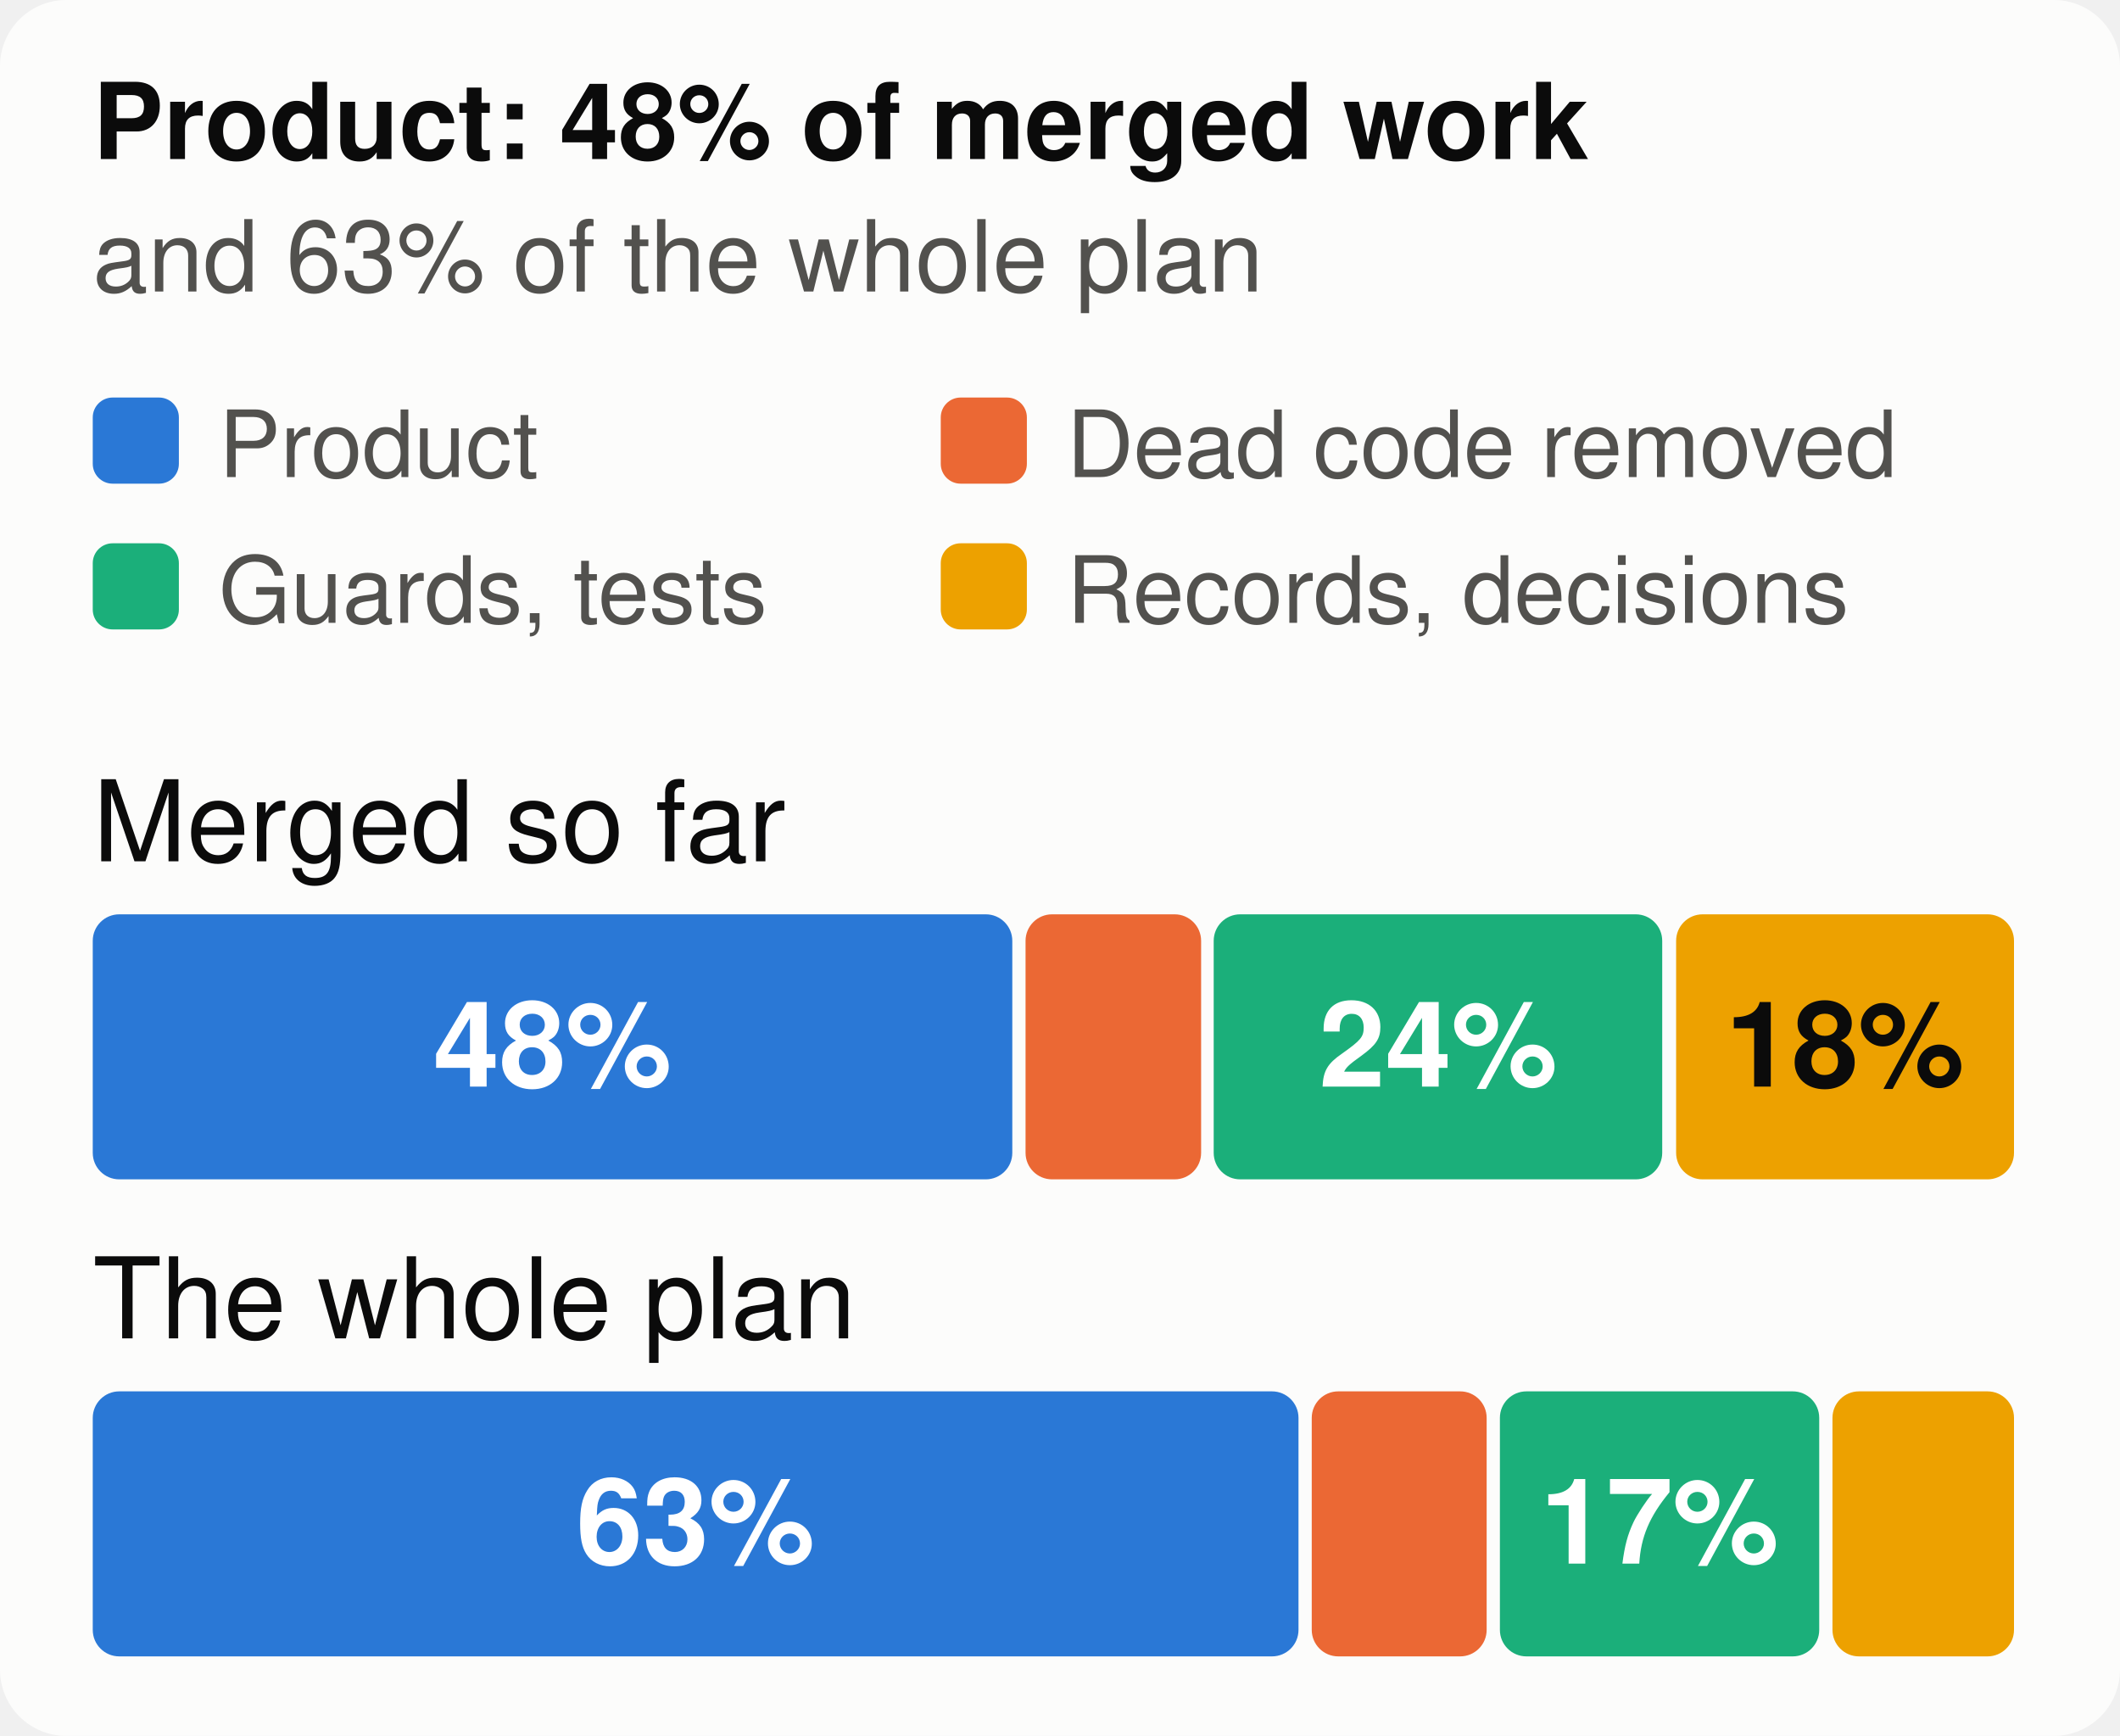
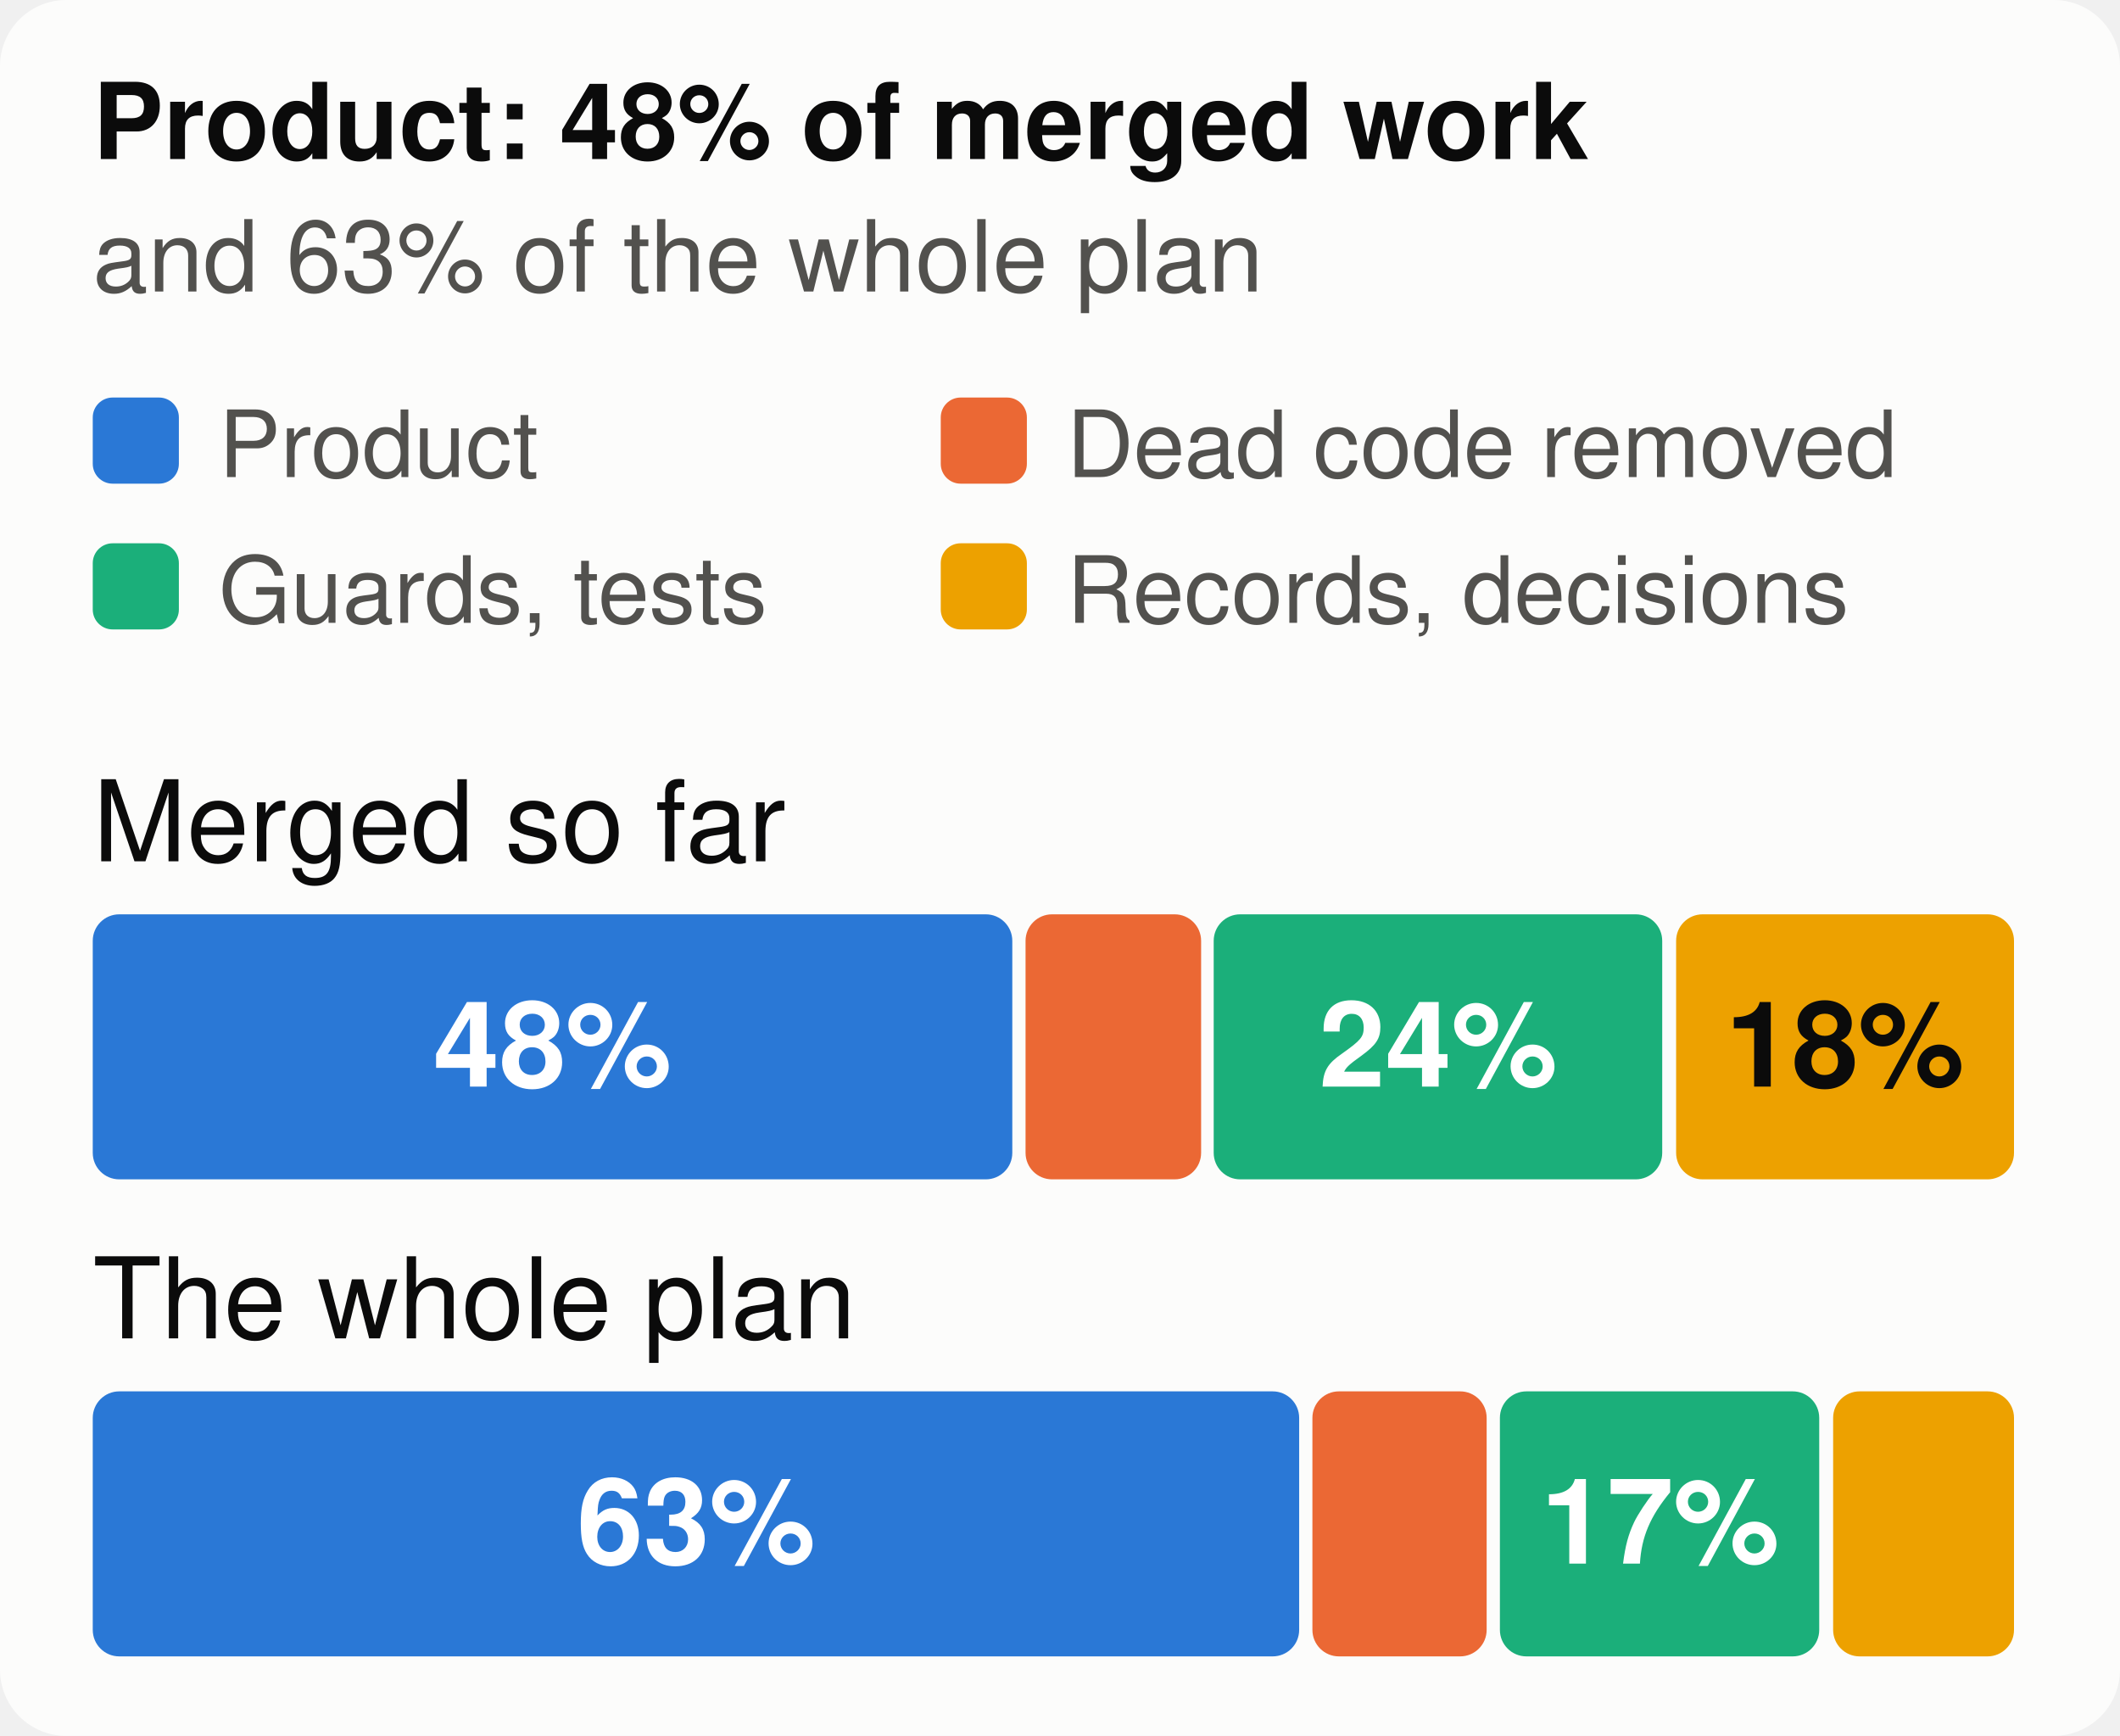
<svg xmlns="http://www.w3.org/2000/svg" viewBox="0 0 320 262" width="320" height="262" font-family="system-ui,-apple-system,Segoe UI,Helvetica,Arial,sans-serif" font-size="18" role="img" aria-label="The merged work and the whole plan, by kind of work">
  <style>.h{paint-order:stroke;stroke:#fcfcfb;stroke-width:3px;stroke-linejoin:round}.rg{stroke:#fcfcfb}@media (prefers-color-scheme: dark){.bg{fill:#1a1a19}.t1{fill:#f0efec}.t2{fill:#c3c2b7}.gr{stroke:#2c2c2a}.ax{stroke:#383835}.ld{stroke:#383835}.br{stroke:#c3c2b7}.m{stroke:#3987e5}.dp{stroke:#d95926}.v{stroke:#199e70}.i2{stroke:#c3c2b7}.i1{stroke:#f0efec}.f1{fill:#3987e5}.f2{fill:#d95926}.f3{fill:#199e70}.f4{fill:#c98500}.ev{fill:#c3c2b7}.inv{fill:#1a1a19}.done{fill:#cde2fb}.todo{fill:#52514e}.tile{fill:#262624}.h,.rg{stroke:#1a1a19}}</style>
  <rect width="320" height="262" rx="10" class="bg" fill="#fcfcfb" />
  <text x="14" y="24" class="t1" fill="#0b0b0b" font-size="16" font-weight="700">Product: 48% of merged work</text>
  <text x="14" y="44" class="t2" fill="#52514e" font-size="15">and 63% of the whole plan</text>
  <rect x="14" y="60" width="13" height="13" rx="3" class="f1" fill="#2a78d6" />
  <text x="33" y="72" class="t2" fill="#52514e" font-size="14">Product</text>
  <rect x="142" y="60" width="13" height="13" rx="3" class="f2" fill="#eb6834" />
  <text x="161" y="72" class="t2" fill="#52514e" font-size="14">Dead code removed</text>
  <rect x="14" y="82" width="13" height="13" rx="3" class="f3" fill="#1baf7a" />
  <text x="33" y="94" class="t2" fill="#52514e" font-size="14">Guards, tests</text>
  <rect x="142" y="82" width="13" height="13" rx="3" class="f4" fill="#eda100" />
  <text x="161" y="94" class="t2" fill="#52514e" font-size="14">Records, decisions</text>
  <text x="14" y="130" class="t1" fill="#0b0b0b" font-size="17">Merged so far</text>
  <rect x="14.0" y="138" width="138.8" height="40" rx="4" class="f1" fill="#2a78d6" />
  <text x="83.4" y="164" text-anchor="middle" fill="#ffffff" font-size="18" font-weight="700">48%</text>
  <rect x="154.8" y="138" width="26.5" height="40" rx="4" class="f2" fill="#eb6834" />
  <rect x="183.2" y="138" width="67.7" height="40" rx="4" class="f3" fill="#1baf7a" />
  <text x="217.1" y="164" text-anchor="middle" fill="#ffffff" font-size="18" font-weight="700">24%</text>
  <rect x="253.0" y="138" width="51.0" height="40" rx="4" class="f4" fill="#eda100" />
  <text x="278.5" y="164" text-anchor="middle" fill="#0b0b0b" font-size="18" font-weight="700">18%</text>
  <text x="14" y="202" class="t1" fill="#0b0b0b" font-size="17">The whole plan</text>
-   <rect x="14.0" y="210" width="182.0" height="40" rx="4" class="f1" fill="#2a78d6" />
-   <text x="105.0" y="236" text-anchor="middle" fill="#ffffff" font-size="18" font-weight="700">63%</text>
-   <rect x="198.0" y="210" width="26.4" height="40" rx="4" class="f2" fill="#eb6834" />
+   <rect x="14.0" y="210" width="182.1" height="40" rx="4" class="f1" fill="#2a78d6" />
+   <text x="105.1" y="236" text-anchor="middle" fill="#ffffff" font-size="18" font-weight="700">63%</text>
+   <rect x="198.1" y="210" width="26.3" height="40" rx="4" class="f2" fill="#eb6834" />
  <rect x="226.4" y="210" width="48.2" height="40" rx="4" class="f3" fill="#1baf7a" />
-   <text x="250.5" y="236" text-anchor="middle" fill="#ffffff" font-size="18" font-weight="700">17%</text>
-   <rect x="276.6" y="210" width="27.4" height="40" rx="4" class="f4" fill="#eda100" />
+   <text x="250.6" y="236" text-anchor="middle" fill="#ffffff" font-size="18" font-weight="700">17%</text>
+   <rect x="276.7" y="210" width="27.3" height="40" rx="4" class="f4" fill="#eda100" />
</svg>
